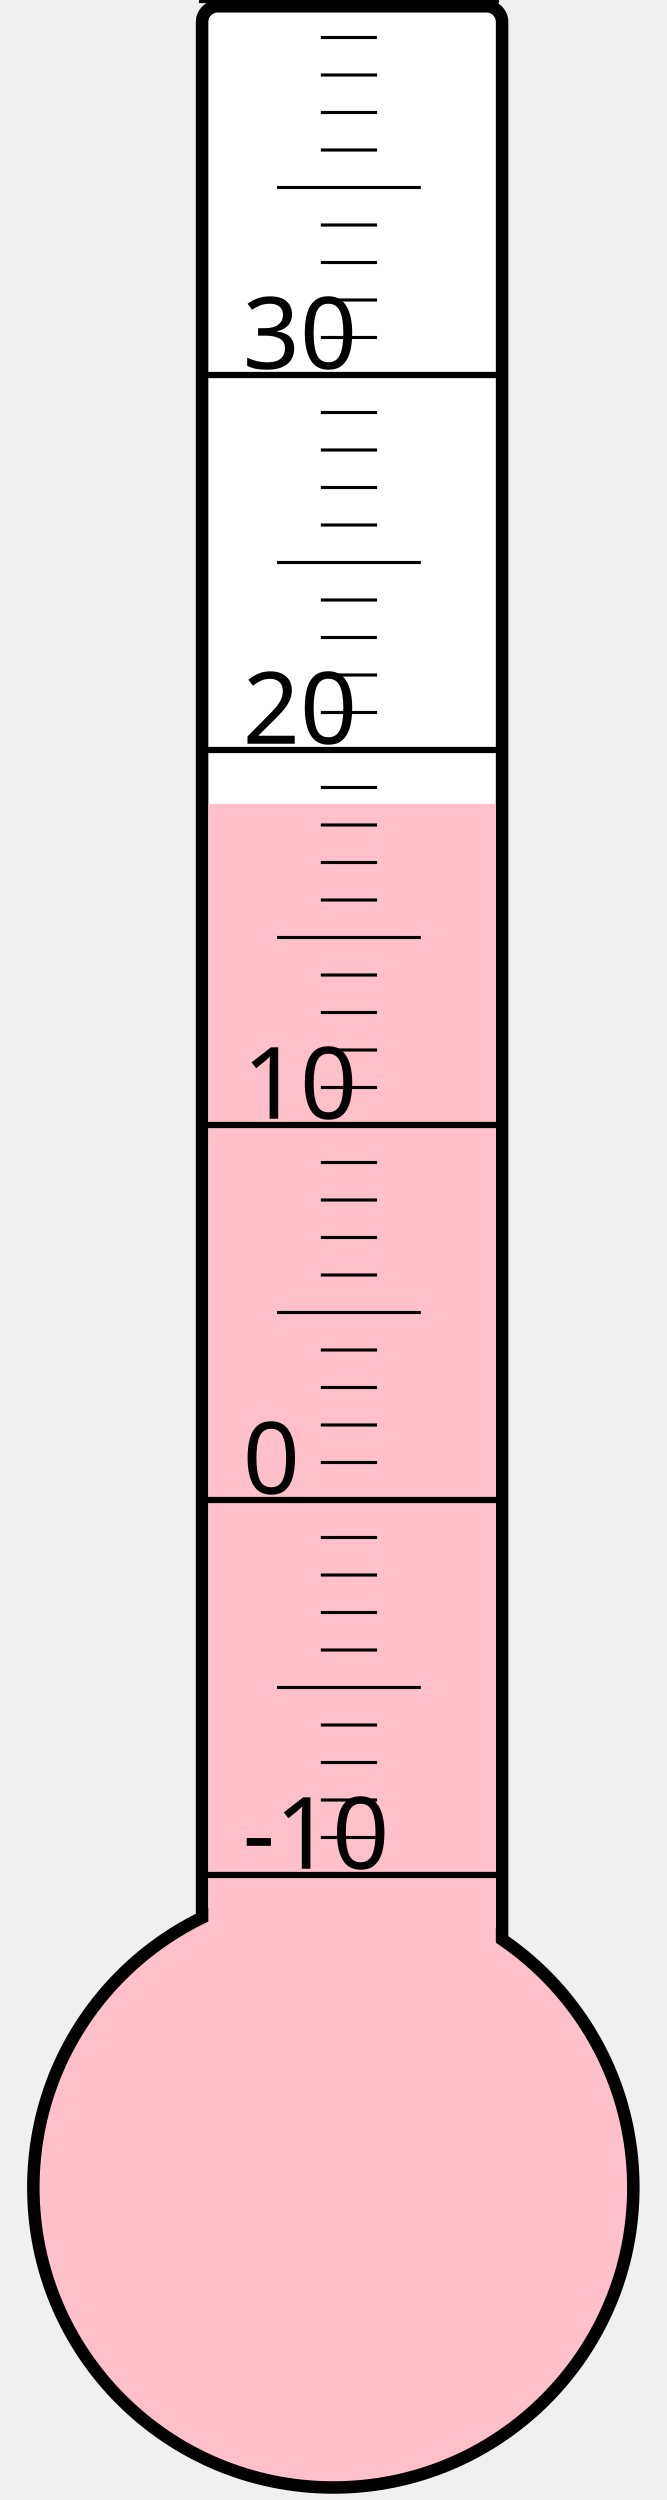
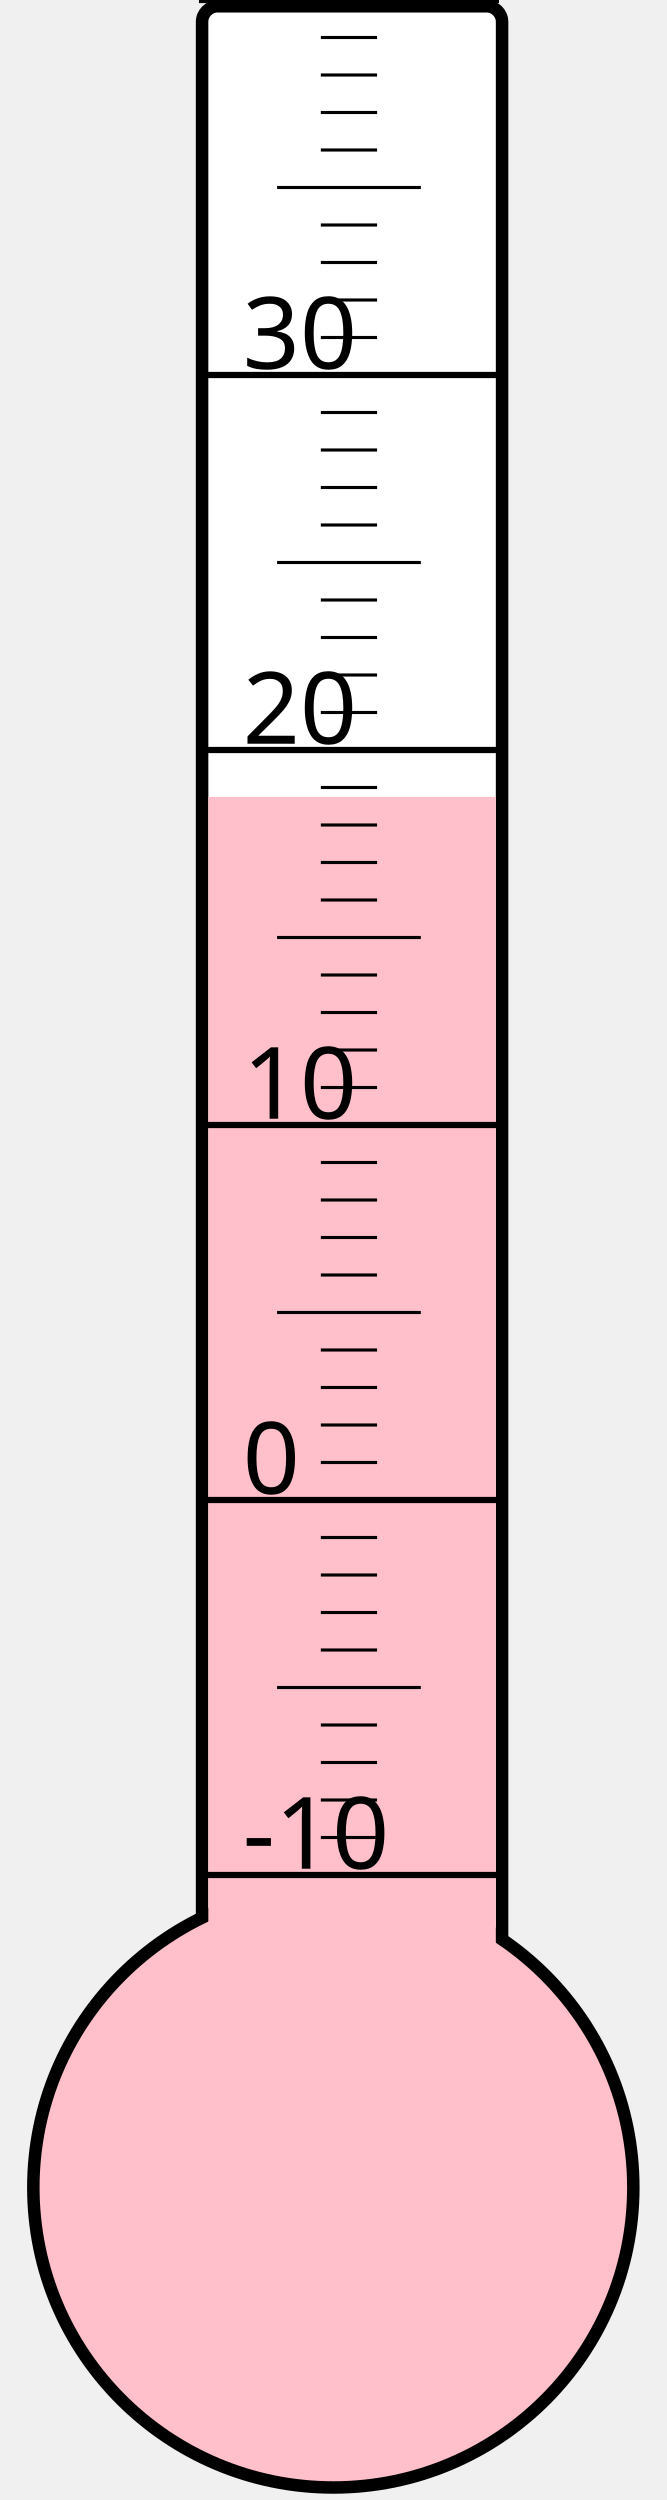
<svg xmlns="http://www.w3.org/2000/svg" width="40px" height="150px" viewBox="0 0 200 800">
  <rect width="200" height="800" x="0" y="0" style="fill: #ffffeb; fill-opacity: 0;" />
  <rect width="96" height="680" x="58" y="2" rx="5" ry="5" style="fill: white; fill-opacity: 1; stroke: black; stroke-width: 4;" />
  <circle cx="100" cy="700" r="96" style="fill: pink; stroke: black; stroke-width: 4;" />
-   <rect width="92" height="442.75" x="60" y="257.25" style="fill: pink; fill-opacity: 1; stroke-width: 0;" />
+   <rect width="92" height="445.0" x="60" y="255.0" style="fill: pink; fill-opacity: 1; stroke-width: 0;" />
  <text x="71" y="598" style="font-family: sans-serif; font-size: 24pt;">-10</text>
  <text x="71" y="478" style="font-family: sans-serif; font-size: 24pt;">0</text>
  <text x="71" y="358" style="font-family: sans-serif; font-size: 24pt;">10</text>
  <text x="71" y="238" style="font-family: sans-serif; font-size: 24pt;">20</text>
  <text x="71" y="118" style="font-family: sans-serif; font-size: 24pt;">30</text>
  <g style="stroke: black;">
    <line x1="57" y1="600" x2="153" y2="600" style="stroke-width: 2;" />
    <line x1="96" y1="588" x2="114" y2="588" style="stroke-width: 1;" />
    <line x1="96" y1="576" x2="114" y2="576" style="stroke-width: 1;" />
    <line x1="96" y1="564" x2="114" y2="564" style="stroke-width: 1;" />
    <line x1="96" y1="552" x2="114" y2="552" style="stroke-width: 1;" />
    <line x1="82" y1="540" x2="128" y2="540" style="stroke-width: 1;" />
    <line x1="96" y1="528" x2="114" y2="528" style="stroke-width: 1;" />
    <line x1="96" y1="516" x2="114" y2="516" style="stroke-width: 1;" />
    <line x1="96" y1="504" x2="114" y2="504" style="stroke-width: 1;" />
    <line x1="96" y1="492" x2="114" y2="492" style="stroke-width: 1;" />
    <line x1="57" y1="480" x2="153" y2="480" style="stroke-width: 2;" />
    <line x1="96" y1="468" x2="114" y2="468" style="stroke-width: 1;" />
    <line x1="96" y1="456" x2="114" y2="456" style="stroke-width: 1;" />
    <line x1="96" y1="444" x2="114" y2="444" style="stroke-width: 1;" />
    <line x1="96" y1="432" x2="114" y2="432" style="stroke-width: 1;" />
    <line x1="82" y1="420" x2="128" y2="420" style="stroke-width: 1;" />
    <line x1="96" y1="408" x2="114" y2="408" style="stroke-width: 1;" />
    <line x1="96" y1="396" x2="114" y2="396" style="stroke-width: 1;" />
    <line x1="96" y1="384" x2="114" y2="384" style="stroke-width: 1;" />
    <line x1="96" y1="372" x2="114" y2="372" style="stroke-width: 1;" />
    <line x1="57" y1="360" x2="153" y2="360" style="stroke-width: 2;" />
    <line x1="96" y1="348" x2="114" y2="348" style="stroke-width: 1;" />
    <line x1="96" y1="336" x2="114" y2="336" style="stroke-width: 1;" />
    <line x1="96" y1="324" x2="114" y2="324" style="stroke-width: 1;" />
    <line x1="96" y1="312" x2="114" y2="312" style="stroke-width: 1;" />
    <line x1="82" y1="300" x2="128" y2="300" style="stroke-width: 1;" />
    <line x1="96" y1="288" x2="114" y2="288" style="stroke-width: 1;" />
    <line x1="96" y1="276" x2="114" y2="276" style="stroke-width: 1;" />
    <line x1="96" y1="264" x2="114" y2="264" style="stroke-width: 1;" />
    <line x1="96" y1="252" x2="114" y2="252" style="stroke-width: 1;" />
    <line x1="57" y1="240" x2="153" y2="240" style="stroke-width: 2;" />
    <line x1="96" y1="228" x2="114" y2="228" style="stroke-width: 1;" />
    <line x1="96" y1="216" x2="114" y2="216" style="stroke-width: 1;" />
    <line x1="96" y1="204" x2="114" y2="204" style="stroke-width: 1;" />
    <line x1="96" y1="192" x2="114" y2="192" style="stroke-width: 1;" />
    <line x1="82" y1="180" x2="128" y2="180" style="stroke-width: 1;" />
    <line x1="96" y1="168" x2="114" y2="168" style="stroke-width: 1;" />
    <line x1="96" y1="156" x2="114" y2="156" style="stroke-width: 1;" />
    <line x1="96" y1="144" x2="114" y2="144" style="stroke-width: 1;" />
    <line x1="96" y1="132" x2="114" y2="132" style="stroke-width: 1;" />
    <line x1="57" y1="120" x2="153" y2="120" style="stroke-width: 2;" />
    <line x1="96" y1="108" x2="114" y2="108" style="stroke-width: 1;" />
    <line x1="96" y1="96" x2="114" y2="96" style="stroke-width: 1;" />
    <line x1="96" y1="84" x2="114" y2="84" style="stroke-width: 1;" />
    <line x1="96" y1="72" x2="114" y2="72" style="stroke-width: 1;" />
    <line x1="82" y1="60" x2="128" y2="60" style="stroke-width: 1;" />
    <line x1="96" y1="48" x2="114" y2="48" style="stroke-width: 1;" />
    <line x1="96" y1="36" x2="114" y2="36" style="stroke-width: 1;" />
    <line x1="96" y1="24" x2="114" y2="24" style="stroke-width: 1;" />
    <line x1="96" y1="12" x2="114" y2="12" style="stroke-width: 1;" />
    <line x1="57" y1="0" x2="153" y2="0" style="stroke-width: 2;" />
  </g>
</svg>
